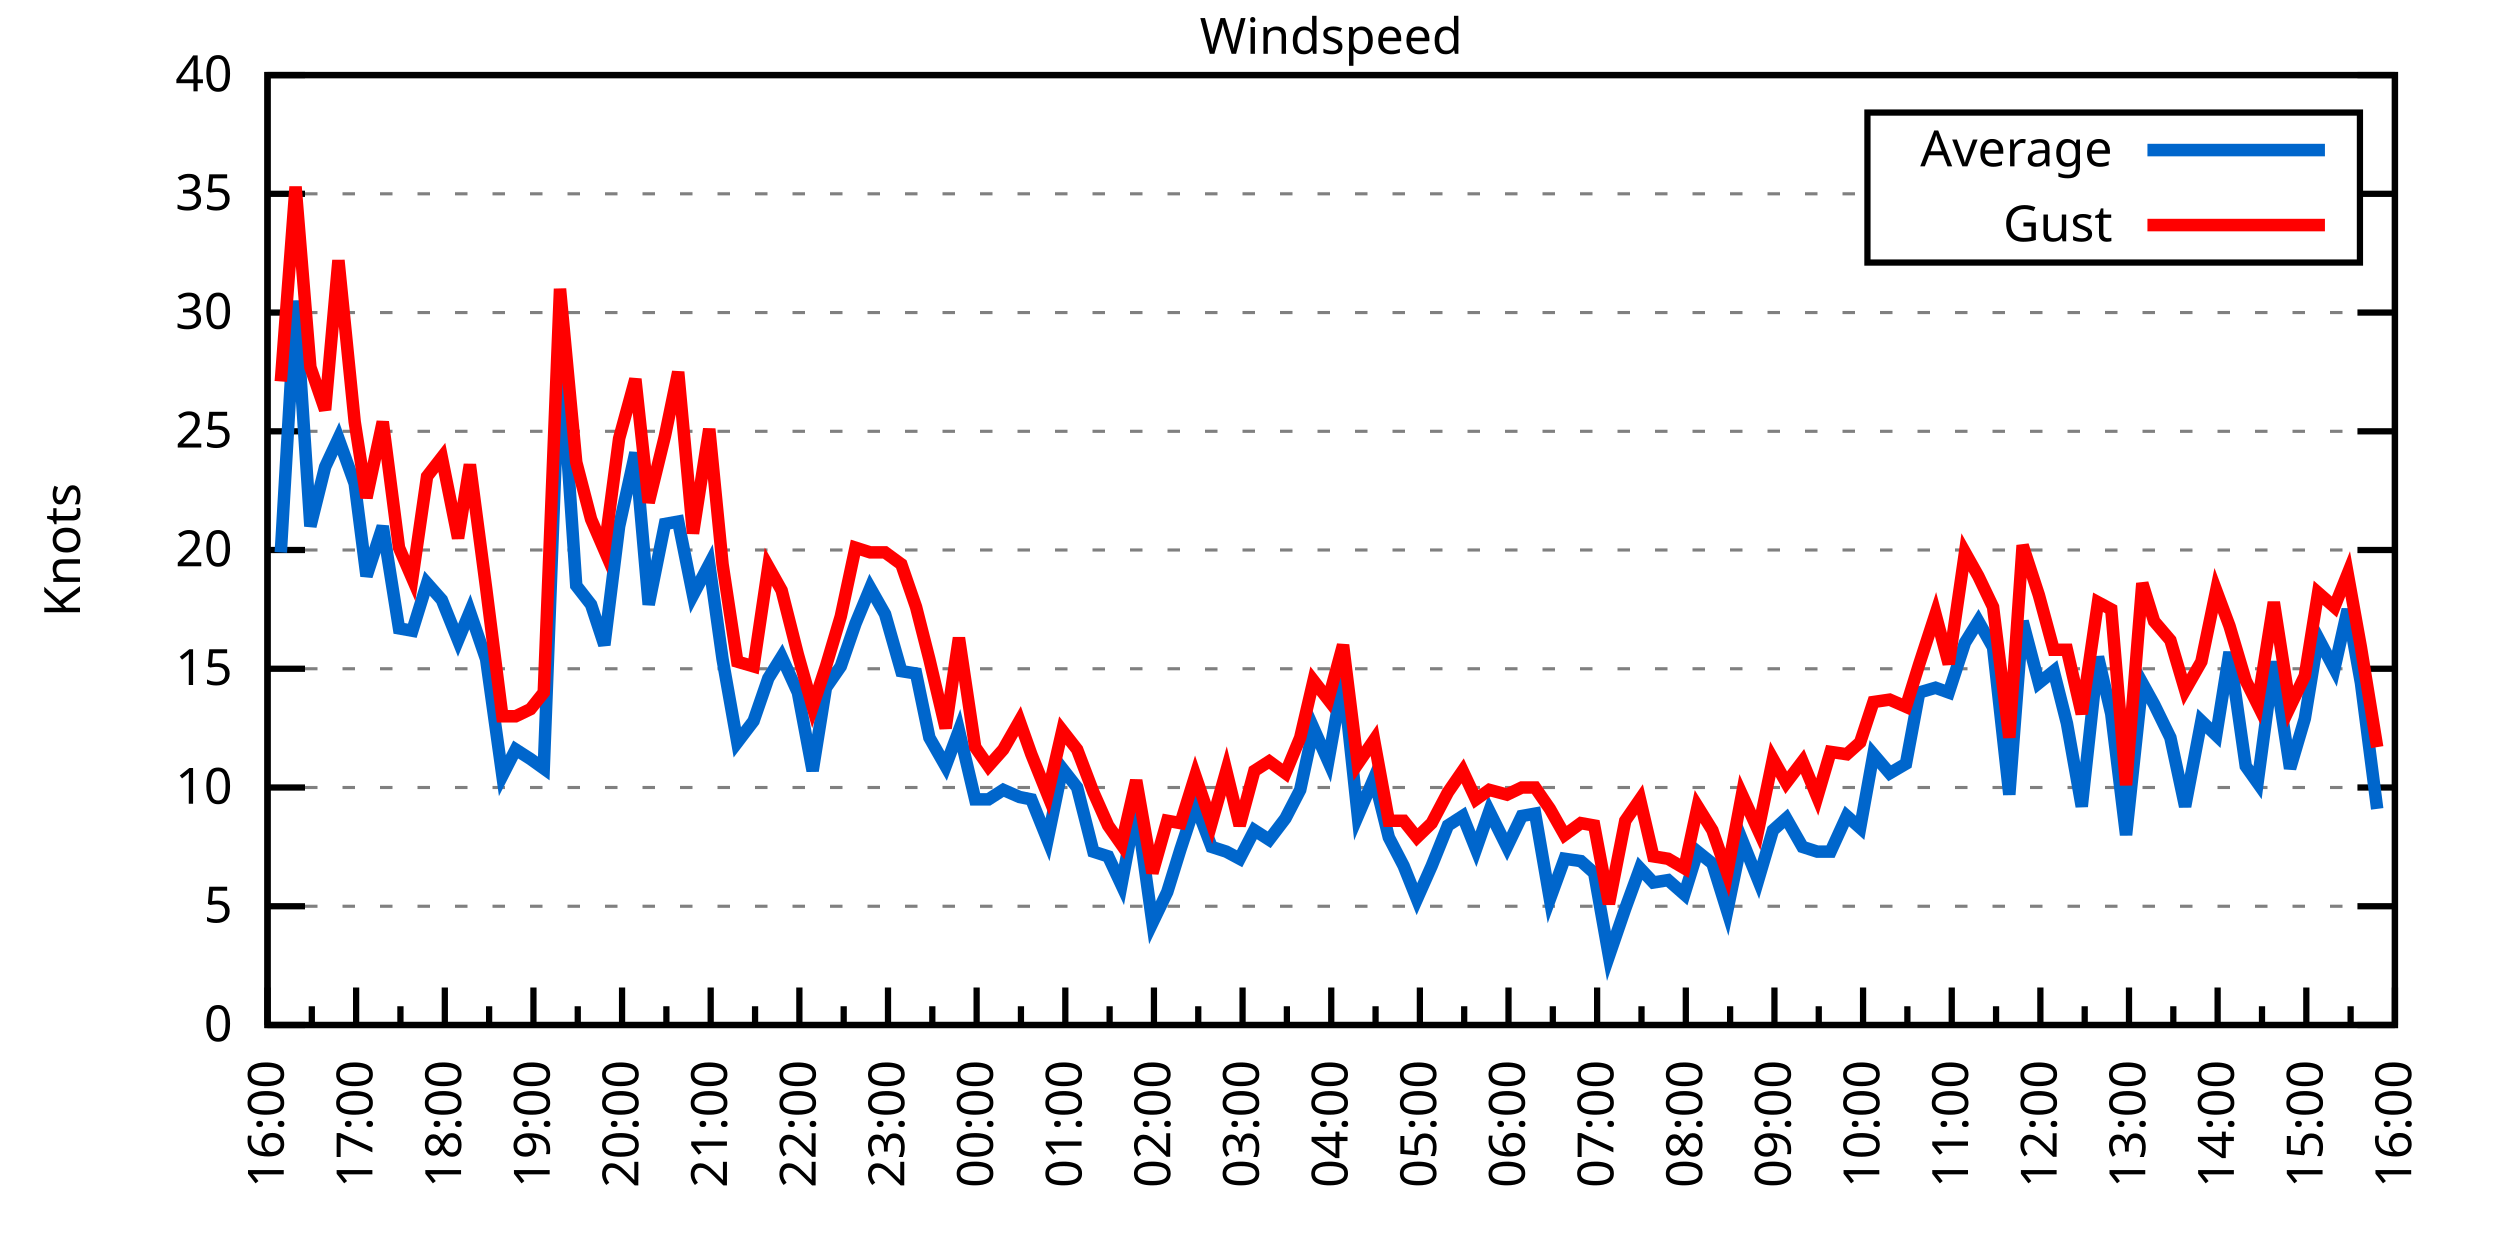
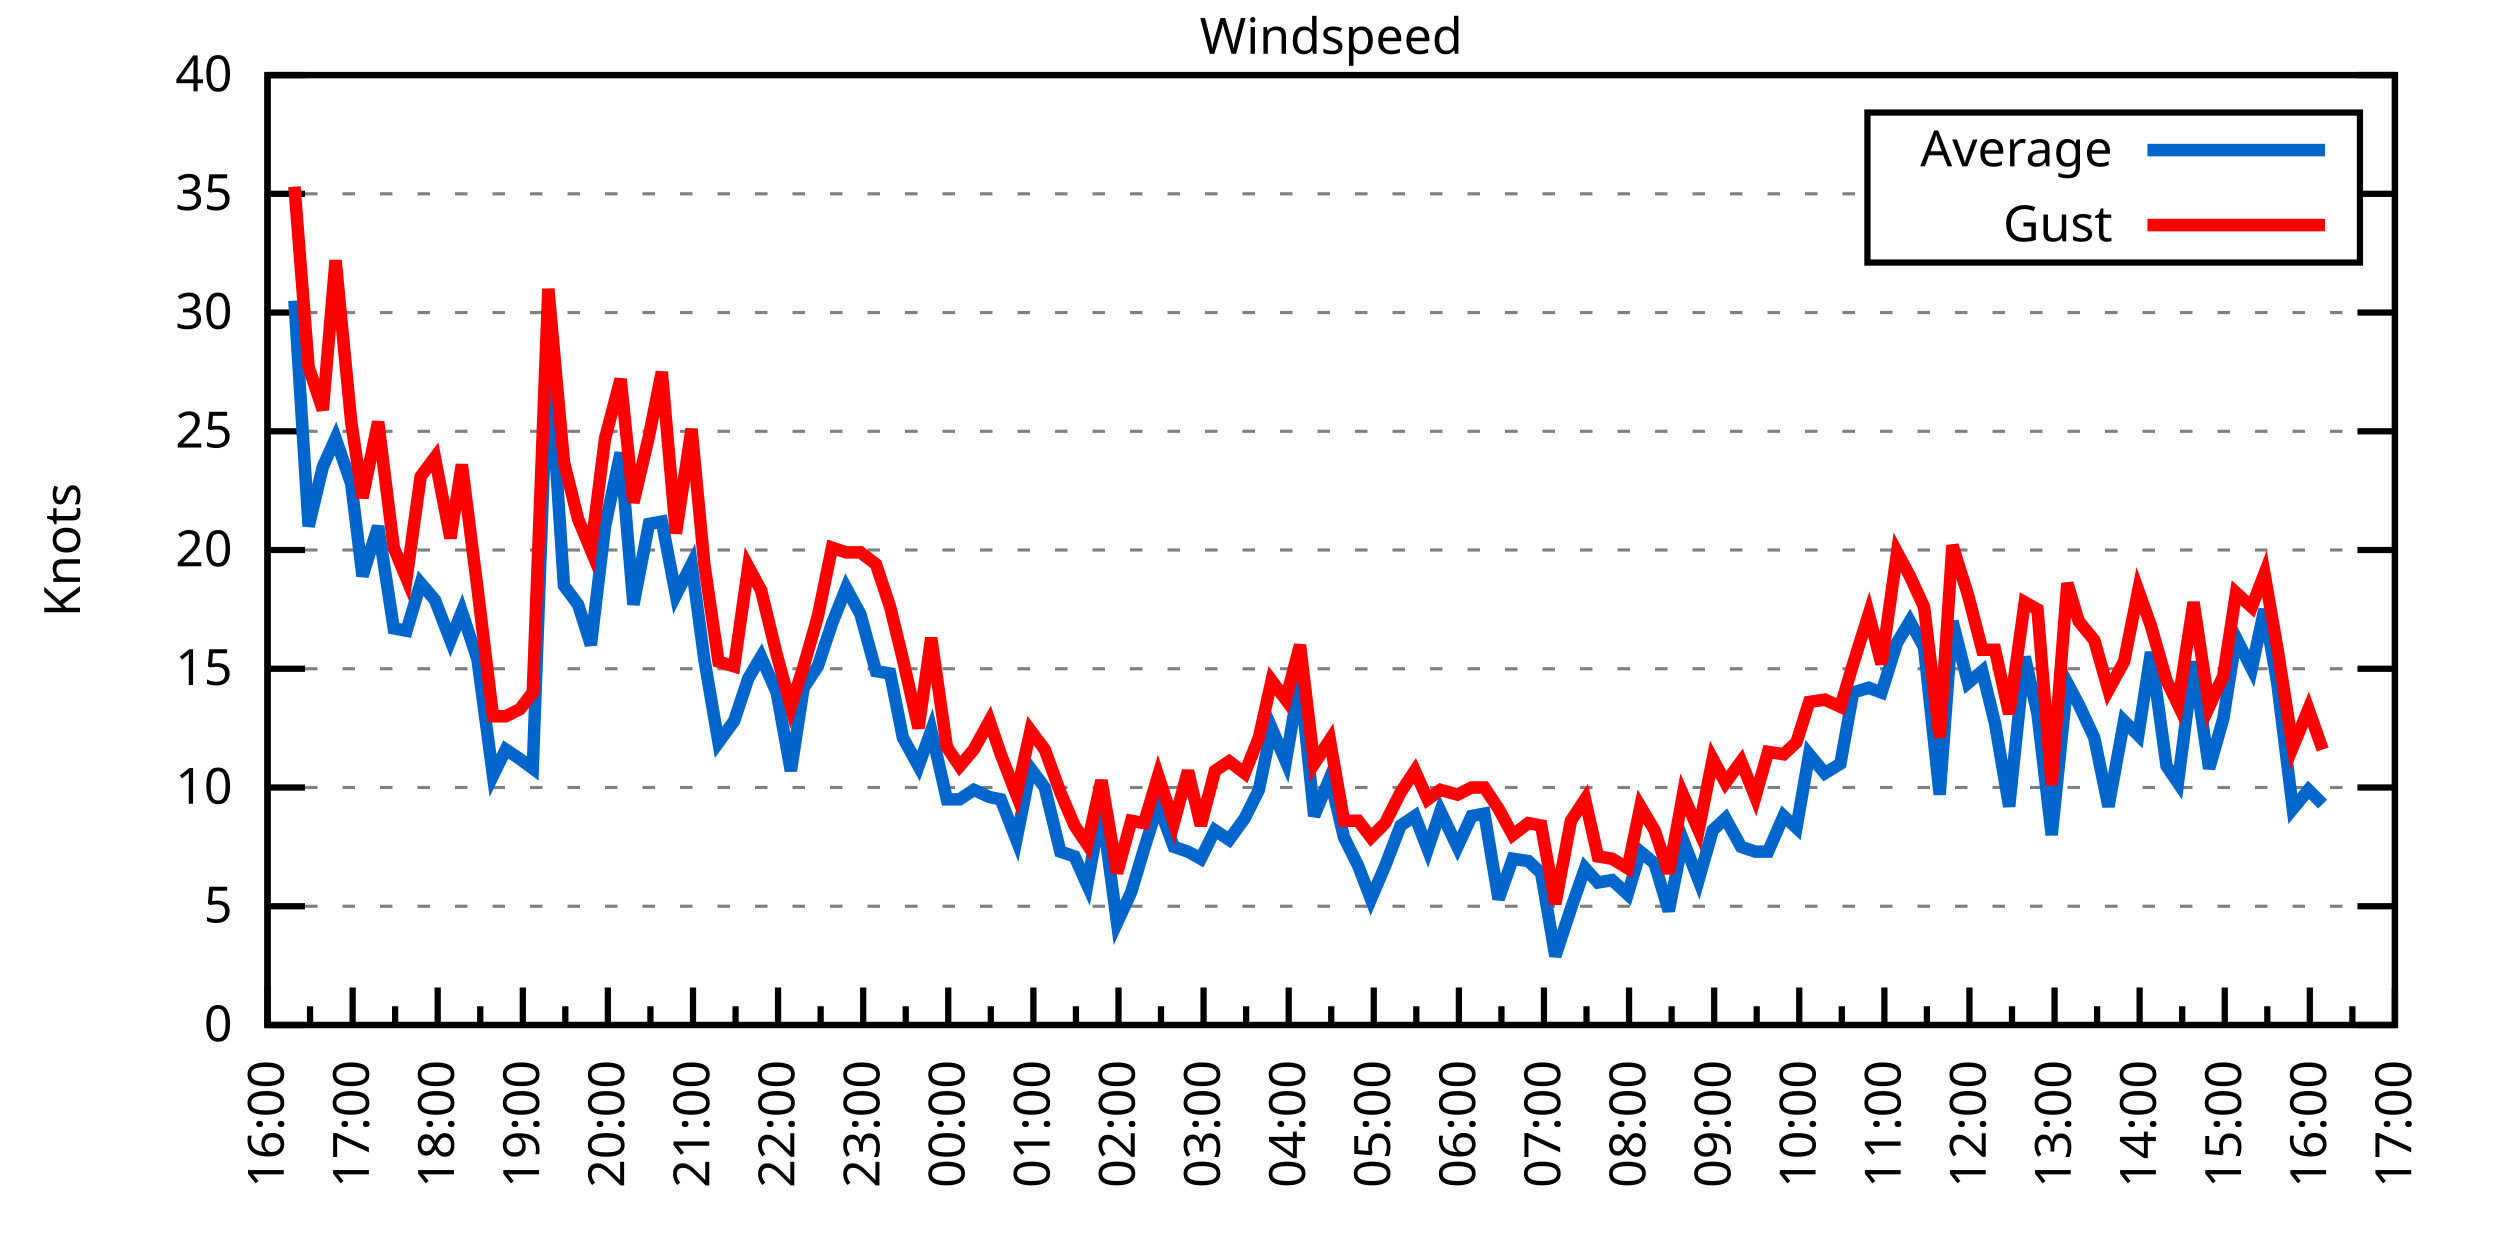
<svg xmlns="http://www.w3.org/2000/svg" xmlns:xlink="http://www.w3.org/1999/xlink" width="400" height="200" viewBox="0 0 400 200">
  <g id="gnuplot_canvas">
    <rect x="0" y="0" width="400" height="200" fill="none" />
    <defs>
      <circle id="gpDot" r="0.5" stroke-width="0.5" stroke="currentColor" />
      <path id="gpPt0" stroke-width="0.333" stroke="currentColor" d="M-1,0 h2 M0,-1 v2" />
      <path id="gpPt1" stroke-width="0.333" stroke="currentColor" d="M-1,-1 L1,1 M1,-1 L-1,1" />
      <path id="gpPt2" stroke-width="0.333" stroke="currentColor" d="M-1,0 L1,0 M0,-1 L0,1 M-1,-1 L1,1 M-1,1 L1,-1" />
      <rect id="gpPt3" stroke-width="0.333" stroke="currentColor" x="-1" y="-1" width="2" height="2" />
      <rect id="gpPt4" stroke-width="0.333" stroke="currentColor" fill="currentColor" x="-1" y="-1" width="2" height="2" />
      <circle id="gpPt5" stroke-width="0.333" stroke="currentColor" cx="0" cy="0" r="1" />
      <use xlink:href="#gpPt5" id="gpPt6" fill="currentColor" stroke="none" />
      <path id="gpPt7" stroke-width="0.333" stroke="currentColor" d="M0,-1.33 L-1.33,0.67 L1.33,0.67 z" />
      <use xlink:href="#gpPt7" id="gpPt8" fill="currentColor" stroke="none" />
      <use xlink:href="#gpPt7" id="gpPt9" stroke="currentColor" transform="rotate(180)" />
      <use xlink:href="#gpPt9" id="gpPt10" fill="currentColor" stroke="none" />
      <use xlink:href="#gpPt3" id="gpPt11" stroke="currentColor" transform="rotate(45)" />
      <use xlink:href="#gpPt11" id="gpPt12" fill="currentColor" stroke="none" />
      <path id="gpPt13" stroke-width="0.333" stroke="currentColor" d="M0,1.330 L1.265,0.411 L0.782,-1.067 L-0.782,-1.076 L-1.265,0.411 z" />
      <use xlink:href="#gpPt13" id="gpPt14" fill="currentColor" stroke="none" />
      <filter id="textbox" filterUnits="objectBoundingBox" x="0" y="0" height="1" width="1">
        <feFlood flood-color="white" flood-opacity="1" result="bgnd" />
        <feComposite in="SourceGraphic" in2="bgnd" operator="atop" />
      </filter>
      <filter id="greybox" filterUnits="objectBoundingBox" x="0" y="0" height="1" width="1">
        <feFlood flood-color="lightgrey" flood-opacity="1" result="grey" />
        <feComposite in="SourceGraphic" in2="grey" operator="atop" />
      </filter>
    </defs>
    <g fill="none" color="white" stroke="currentColor" stroke-width="1.00" stroke-linecap="butt" stroke-linejoin="miter">
</g>
    <g fill="none" color="black" stroke="currentColor" stroke-width="1.00" stroke-linecap="butt" stroke-linejoin="miter">
      <g stroke="none" shape-rendering="crispEdges">
        <polygon fill="rgb(255, 255, 255)" points="42.80,164.00 383.18,164.00 383.18,12.02 42.80,12.02 " />
      </g>
    </g>
    <g fill="none" color="black" stroke="currentColor" stroke-width="1.00" stroke-linecap="butt" stroke-linejoin="miter">
</g>
    <g fill="none" color="black" stroke="black" stroke-width="0.50" stroke-linecap="butt" stroke-linejoin="miter">
</g>
    <g fill="none" color="gray" stroke="currentColor" stroke-width="0.50" stroke-linecap="butt" stroke-linejoin="miter">
      <path stroke="gray" stroke-dasharray="2,4" class="gridline" d="M42.80,164.00 L383.19,164.00  " />
    </g>
    <g fill="none" color="gray" stroke="gray" stroke-width="1.00" stroke-linecap="butt" stroke-linejoin="miter">
</g>
    <g fill="none" color="black" stroke="currentColor" stroke-width="1.00" stroke-linecap="butt" stroke-linejoin="miter">
      <path stroke="black" d="M42.80,164.00 L48.80,164.00 M383.19,164.00 L377.19,164.00  " />
      <g transform="translate(37.20,166.60)" stroke="none" fill="black" font-family="Sans" font-size="8.00" text-anchor="end">
        <text>
          <tspan font-family="Sans"> 0</tspan>
        </text>
      </g>
    </g>
    <g fill="none" color="black" stroke="currentColor" stroke-width="1.00" stroke-linecap="butt" stroke-linejoin="miter">
</g>
    <g fill="none" color="black" stroke="black" stroke-width="0.50" stroke-linecap="butt" stroke-linejoin="miter">
</g>
    <g fill="none" color="gray" stroke="currentColor" stroke-width="0.50" stroke-linecap="butt" stroke-linejoin="miter">
      <path stroke="gray" stroke-dasharray="2,4" class="gridline" d="M42.80,145.00 L383.19,145.00  " />
    </g>
    <g fill="none" color="gray" stroke="gray" stroke-width="1.00" stroke-linecap="butt" stroke-linejoin="miter">
</g>
    <g fill="none" color="black" stroke="currentColor" stroke-width="1.00" stroke-linecap="butt" stroke-linejoin="miter">
      <path stroke="black" d="M42.80,145.00 L48.80,145.00 M383.19,145.00 L377.19,145.00  " />
      <g transform="translate(37.20,147.60)" stroke="none" fill="black" font-family="Sans" font-size="8.00" text-anchor="end">
        <text>
          <tspan font-family="Sans"> 5</tspan>
        </text>
      </g>
    </g>
    <g fill="none" color="black" stroke="currentColor" stroke-width="1.00" stroke-linecap="butt" stroke-linejoin="miter">
</g>
    <g fill="none" color="black" stroke="black" stroke-width="0.50" stroke-linecap="butt" stroke-linejoin="miter">
</g>
    <g fill="none" color="gray" stroke="currentColor" stroke-width="0.50" stroke-linecap="butt" stroke-linejoin="miter">
      <path stroke="gray" stroke-dasharray="2,4" class="gridline" d="M42.80,126.00 L383.19,126.00  " />
    </g>
    <g fill="none" color="gray" stroke="gray" stroke-width="1.00" stroke-linecap="butt" stroke-linejoin="miter">
</g>
    <g fill="none" color="black" stroke="currentColor" stroke-width="1.00" stroke-linecap="butt" stroke-linejoin="miter">
      <path stroke="black" d="M42.80,126.00 L48.80,126.00 M383.19,126.00 L377.19,126.00  " />
      <g transform="translate(37.20,128.60)" stroke="none" fill="black" font-family="Sans" font-size="8.00" text-anchor="end">
        <text>
          <tspan font-family="Sans"> 10</tspan>
        </text>
      </g>
    </g>
    <g fill="none" color="black" stroke="currentColor" stroke-width="1.00" stroke-linecap="butt" stroke-linejoin="miter">
</g>
    <g fill="none" color="black" stroke="black" stroke-width="0.50" stroke-linecap="butt" stroke-linejoin="miter">
</g>
    <g fill="none" color="gray" stroke="currentColor" stroke-width="0.50" stroke-linecap="butt" stroke-linejoin="miter">
      <path stroke="gray" stroke-dasharray="2,4" class="gridline" d="M42.80,107.00 L383.19,107.00  " />
    </g>
    <g fill="none" color="gray" stroke="gray" stroke-width="1.00" stroke-linecap="butt" stroke-linejoin="miter">
</g>
    <g fill="none" color="black" stroke="currentColor" stroke-width="1.00" stroke-linecap="butt" stroke-linejoin="miter">
      <path stroke="black" d="M42.80,107.00 L48.80,107.00 M383.19,107.00 L377.19,107.00  " />
      <g transform="translate(37.20,109.60)" stroke="none" fill="black" font-family="Sans" font-size="8.00" text-anchor="end">
        <text>
          <tspan font-family="Sans"> 15</tspan>
        </text>
      </g>
    </g>
    <g fill="none" color="black" stroke="currentColor" stroke-width="1.00" stroke-linecap="butt" stroke-linejoin="miter">
</g>
    <g fill="none" color="black" stroke="black" stroke-width="0.50" stroke-linecap="butt" stroke-linejoin="miter">
</g>
    <g fill="none" color="gray" stroke="currentColor" stroke-width="0.50" stroke-linecap="butt" stroke-linejoin="miter">
      <path stroke="gray" stroke-dasharray="2,4" class="gridline" d="M42.80,88.00 L383.19,88.00  " />
    </g>
    <g fill="none" color="gray" stroke="gray" stroke-width="1.00" stroke-linecap="butt" stroke-linejoin="miter">
</g>
    <g fill="none" color="black" stroke="currentColor" stroke-width="1.00" stroke-linecap="butt" stroke-linejoin="miter">
      <path stroke="black" d="M42.80,88.00 L48.80,88.00 M383.19,88.00 L377.19,88.00  " />
      <g transform="translate(37.20,90.60)" stroke="none" fill="black" font-family="Sans" font-size="8.00" text-anchor="end">
        <text>
          <tspan font-family="Sans"> 20</tspan>
        </text>
      </g>
    </g>
    <g fill="none" color="black" stroke="currentColor" stroke-width="1.00" stroke-linecap="butt" stroke-linejoin="miter">
</g>
    <g fill="none" color="black" stroke="black" stroke-width="0.50" stroke-linecap="butt" stroke-linejoin="miter">
</g>
    <g fill="none" color="gray" stroke="currentColor" stroke-width="0.50" stroke-linecap="butt" stroke-linejoin="miter">
      <path stroke="gray" stroke-dasharray="2,4" class="gridline" d="M42.80,69.01 L383.19,69.01  " />
    </g>
    <g fill="none" color="gray" stroke="gray" stroke-width="1.00" stroke-linecap="butt" stroke-linejoin="miter">
</g>
    <g fill="none" color="black" stroke="currentColor" stroke-width="1.00" stroke-linecap="butt" stroke-linejoin="miter">
      <path stroke="black" d="M42.80,69.01 L48.80,69.01 M383.19,69.01 L377.19,69.01  " />
      <g transform="translate(37.20,71.61)" stroke="none" fill="black" font-family="Sans" font-size="8.00" text-anchor="end">
        <text>
          <tspan font-family="Sans"> 25</tspan>
        </text>
      </g>
    </g>
    <g fill="none" color="black" stroke="currentColor" stroke-width="1.00" stroke-linecap="butt" stroke-linejoin="miter">
</g>
    <g fill="none" color="black" stroke="black" stroke-width="0.50" stroke-linecap="butt" stroke-linejoin="miter">
</g>
    <g fill="none" color="gray" stroke="currentColor" stroke-width="0.50" stroke-linecap="butt" stroke-linejoin="miter">
      <path stroke="gray" stroke-dasharray="2,4" class="gridline" d="M42.80,50.01 L383.19,50.01  " />
    </g>
    <g fill="none" color="gray" stroke="gray" stroke-width="1.00" stroke-linecap="butt" stroke-linejoin="miter">
</g>
    <g fill="none" color="black" stroke="currentColor" stroke-width="1.00" stroke-linecap="butt" stroke-linejoin="miter">
      <path stroke="black" d="M42.80,50.01 L48.80,50.01 M383.19,50.01 L377.19,50.01  " />
      <g transform="translate(37.20,52.61)" stroke="none" fill="black" font-family="Sans" font-size="8.00" text-anchor="end">
        <text>
          <tspan font-family="Sans"> 30</tspan>
        </text>
      </g>
    </g>
    <g fill="none" color="black" stroke="currentColor" stroke-width="1.00" stroke-linecap="butt" stroke-linejoin="miter">
</g>
    <g fill="none" color="black" stroke="black" stroke-width="0.50" stroke-linecap="butt" stroke-linejoin="miter">
</g>
    <g fill="none" color="gray" stroke="currentColor" stroke-width="0.50" stroke-linecap="butt" stroke-linejoin="miter">
      <path stroke="gray" stroke-dasharray="2,4" class="gridline" d="M42.80,31.01 L298.79,31.01 M377.59,31.01 L383.19,31.01  " />
    </g>
    <g fill="none" color="gray" stroke="gray" stroke-width="1.00" stroke-linecap="butt" stroke-linejoin="miter">
</g>
    <g fill="none" color="black" stroke="currentColor" stroke-width="1.00" stroke-linecap="butt" stroke-linejoin="miter">
      <path stroke="black" d="M42.80,31.01 L48.80,31.01 M383.19,31.01 L377.19,31.01  " />
      <g transform="translate(37.20,33.61)" stroke="none" fill="black" font-family="Sans" font-size="8.00" text-anchor="end">
        <text>
          <tspan font-family="Sans"> 35</tspan>
        </text>
      </g>
    </g>
    <g fill="none" color="black" stroke="currentColor" stroke-width="1.00" stroke-linecap="butt" stroke-linejoin="miter">
</g>
    <g fill="none" color="black" stroke="black" stroke-width="0.50" stroke-linecap="butt" stroke-linejoin="miter">
</g>
    <g fill="none" color="gray" stroke="currentColor" stroke-width="0.50" stroke-linecap="butt" stroke-linejoin="miter">
      <path stroke="gray" stroke-dasharray="2,4" class="gridline" d="M42.80,12.01 L383.19,12.01  " />
    </g>
    <g fill="none" color="gray" stroke="gray" stroke-width="1.00" stroke-linecap="butt" stroke-linejoin="miter">
</g>
    <g fill="none" color="black" stroke="currentColor" stroke-width="1.00" stroke-linecap="butt" stroke-linejoin="miter">
      <path stroke="black" d="M42.80,12.01 L48.80,12.01 M383.19,12.01 L377.19,12.01  " />
      <g transform="translate(37.20,14.61)" stroke="none" fill="black" font-family="Sans" font-size="8.00" text-anchor="end">
        <text>
          <tspan font-family="Sans"> 40</tspan>
        </text>
      </g>
    </g>
    <g fill="none" color="black" stroke="currentColor" stroke-width="1.00" stroke-linecap="butt" stroke-linejoin="miter">
      <path stroke="black" d="M42.80,164.00 L42.80,158.00  " />
      <g transform="translate(45.40,169.60) rotate(270)" stroke="none" fill="black" font-family="Sans" font-size="8.00" text-anchor="end">
        <text>
          <tspan font-family="Sans">16:00</tspan>
        </text>
      </g>
    </g>
    <g fill="none" color="black" stroke="currentColor" stroke-width="1.00" stroke-linecap="butt" stroke-linejoin="miter">
-       <path stroke="black" d="M49.89,164.00 L49.89,161.00 M56.98,164.00 L56.98,158.00  " />
-       <g transform="translate(59.58,169.60) rotate(270)" stroke="none" fill="black" font-family="Sans" font-size="8.00" text-anchor="end">
+       <path stroke="black" d="M49.61,164.00 L49.61,161.00 M56.42,164.00 L56.42,158.00  " />
+       <g transform="translate(59.02,169.60) rotate(270)" stroke="none" fill="black" font-family="Sans" font-size="8.00" text-anchor="end">
        <text>
          <tspan font-family="Sans">17:00</tspan>
        </text>
      </g>
    </g>
    <g fill="none" color="black" stroke="currentColor" stroke-width="1.00" stroke-linecap="butt" stroke-linejoin="miter">
-       <path stroke="black" d="M64.07,164.00 L64.07,161.00 M71.17,164.00 L71.17,158.00  " />
-       <g transform="translate(73.77,169.60) rotate(270)" stroke="none" fill="black" font-family="Sans" font-size="8.00" text-anchor="end">
+       <path stroke="black" d="M63.22,164.00 L63.22,161.00 M70.03,164.00 L70.03,158.00  " />
+       <g transform="translate(72.63,169.60) rotate(270)" stroke="none" fill="black" font-family="Sans" font-size="8.00" text-anchor="end">
        <text>
          <tspan font-family="Sans">18:00</tspan>
        </text>
      </g>
    </g>
    <g fill="none" color="black" stroke="currentColor" stroke-width="1.00" stroke-linecap="butt" stroke-linejoin="miter">
-       <path stroke="black" d="M78.26,164.00 L78.26,161.00 M85.35,164.00 L85.35,158.00  " />
-       <g transform="translate(87.95,169.60) rotate(270)" stroke="none" fill="black" font-family="Sans" font-size="8.00" text-anchor="end">
+       <path stroke="black" d="M76.84,164.00 L76.84,161.00 M83.65,164.00 L83.65,158.00  " />
+       <g transform="translate(86.25,169.60) rotate(270)" stroke="none" fill="black" font-family="Sans" font-size="8.00" text-anchor="end">
        <text>
          <tspan font-family="Sans">19:00</tspan>
        </text>
      </g>
    </g>
    <g fill="none" color="black" stroke="currentColor" stroke-width="1.00" stroke-linecap="butt" stroke-linejoin="miter">
-       <path stroke="black" d="M92.44,164.00 L92.44,161.00 M99.53,164.00 L99.53,158.00  " />
-       <g transform="translate(102.13,169.60) rotate(270)" stroke="none" fill="black" font-family="Sans" font-size="8.00" text-anchor="end">
+       <path stroke="black" d="M90.45,164.00 L90.45,161.00 M97.26,164.00 L97.26,158.00  " />
+       <g transform="translate(99.86,169.60) rotate(270)" stroke="none" fill="black" font-family="Sans" font-size="8.00" text-anchor="end">
        <text>
          <tspan font-family="Sans">20:00</tspan>
        </text>
      </g>
    </g>
    <g fill="none" color="black" stroke="currentColor" stroke-width="1.00" stroke-linecap="butt" stroke-linejoin="miter">
-       <path stroke="black" d="M106.62,164.00 L106.62,161.00 M113.71,164.00 L113.71,158.00  " />
-       <g transform="translate(116.31,169.60) rotate(270)" stroke="none" fill="black" font-family="Sans" font-size="8.00" text-anchor="end">
+       <path stroke="black" d="M104.07,164.00 L104.07,161.00 M110.88,164.00 L110.88,158.00  " />
+       <g transform="translate(113.48,169.60) rotate(270)" stroke="none" fill="black" font-family="Sans" font-size="8.00" text-anchor="end">
        <text>
          <tspan font-family="Sans">21:00</tspan>
        </text>
      </g>
    </g>
    <g fill="none" color="black" stroke="currentColor" stroke-width="1.00" stroke-linecap="butt" stroke-linejoin="miter">
-       <path stroke="black" d="M120.81,164.00 L120.81,161.00 M127.90,164.00 L127.90,158.00  " />
-       <g transform="translate(130.50,169.60) rotate(270)" stroke="none" fill="black" font-family="Sans" font-size="8.00" text-anchor="end">
+       <path stroke="black" d="M117.69,164.00 L117.69,161.00 M124.49,164.00 L124.49,158.00  " />
+       <g transform="translate(127.09,169.60) rotate(270)" stroke="none" fill="black" font-family="Sans" font-size="8.00" text-anchor="end">
        <text>
          <tspan font-family="Sans">22:00</tspan>
        </text>
      </g>
    </g>
    <g fill="none" color="black" stroke="currentColor" stroke-width="1.00" stroke-linecap="butt" stroke-linejoin="miter">
-       <path stroke="black" d="M134.99,164.00 L134.99,161.00 M142.08,164.00 L142.08,158.00  " />
-       <g transform="translate(144.68,169.60) rotate(270)" stroke="none" fill="black" font-family="Sans" font-size="8.00" text-anchor="end">
+       <path stroke="black" d="M131.30,164.00 L131.30,161.00 M138.11,164.00 L138.11,158.00  " />
+       <g transform="translate(140.71,169.60) rotate(270)" stroke="none" fill="black" font-family="Sans" font-size="8.00" text-anchor="end">
        <text>
          <tspan font-family="Sans">23:00</tspan>
        </text>
      </g>
    </g>
    <g fill="none" color="black" stroke="currentColor" stroke-width="1.00" stroke-linecap="butt" stroke-linejoin="miter">
-       <path stroke="black" d="M149.17,164.00 L149.17,161.00 M156.26,164.00 L156.26,158.00  " />
-       <g transform="translate(158.86,169.60) rotate(270)" stroke="none" fill="black" font-family="Sans" font-size="8.00" text-anchor="end">
+       <path stroke="black" d="M144.92,164.00 L144.92,161.00 M151.72,164.00 L151.72,158.00  " />
+       <g transform="translate(154.32,169.60) rotate(270)" stroke="none" fill="black" font-family="Sans" font-size="8.00" text-anchor="end">
        <text>
          <tspan font-family="Sans">00:00</tspan>
        </text>
      </g>
    </g>
    <g fill="none" color="black" stroke="currentColor" stroke-width="1.00" stroke-linecap="butt" stroke-linejoin="miter">
-       <path stroke="black" d="M163.35,164.00 L163.35,161.00 M170.45,164.00 L170.45,158.00  " />
-       <g transform="translate(173.05,169.60) rotate(270)" stroke="none" fill="black" font-family="Sans" font-size="8.00" text-anchor="end">
+       <path stroke="black" d="M158.53,164.00 L158.53,161.00 M165.34,164.00 L165.34,158.00  " />
+       <g transform="translate(167.94,169.60) rotate(270)" stroke="none" fill="black" font-family="Sans" font-size="8.00" text-anchor="end">
        <text>
          <tspan font-family="Sans">01:00</tspan>
        </text>
      </g>
    </g>
    <g fill="none" color="black" stroke="currentColor" stroke-width="1.00" stroke-linecap="butt" stroke-linejoin="miter">
-       <path stroke="black" d="M177.54,164.00 L177.54,161.00 M184.63,164.00 L184.63,158.00  " />
-       <g transform="translate(187.23,169.60) rotate(270)" stroke="none" fill="black" font-family="Sans" font-size="8.00" text-anchor="end">
+       <path stroke="black" d="M172.15,164.00 L172.15,161.00 M178.96,164.00 L178.96,158.00  " />
+       <g transform="translate(181.56,169.60) rotate(270)" stroke="none" fill="black" font-family="Sans" font-size="8.00" text-anchor="end">
        <text>
          <tspan font-family="Sans">02:00</tspan>
        </text>
      </g>
    </g>
    <g fill="none" color="black" stroke="currentColor" stroke-width="1.00" stroke-linecap="butt" stroke-linejoin="miter">
-       <path stroke="black" d="M191.72,164.00 L191.72,161.00 M198.81,164.00 L198.81,158.00  " />
-       <g transform="translate(201.41,169.60) rotate(270)" stroke="none" fill="black" font-family="Sans" font-size="8.00" text-anchor="end">
+       <path stroke="black" d="M185.76,164.00 L185.76,161.00 M192.57,164.00 L192.57,158.00  " />
+       <g transform="translate(195.17,169.60) rotate(270)" stroke="none" fill="black" font-family="Sans" font-size="8.00" text-anchor="end">
        <text>
          <tspan font-family="Sans">03:00</tspan>
        </text>
      </g>
    </g>
    <g fill="none" color="black" stroke="currentColor" stroke-width="1.00" stroke-linecap="butt" stroke-linejoin="miter">
-       <path stroke="black" d="M205.90,164.00 L205.90,161.00 M213.00,164.00 L213.00,158.00  " />
-       <g transform="translate(215.60,169.60) rotate(270)" stroke="none" fill="black" font-family="Sans" font-size="8.00" text-anchor="end">
+       <path stroke="black" d="M199.38,164.00 L199.38,161.00 M206.19,164.00 L206.19,158.00  " />
+       <g transform="translate(208.79,169.60) rotate(270)" stroke="none" fill="black" font-family="Sans" font-size="8.00" text-anchor="end">
        <text>
          <tspan font-family="Sans">04:00</tspan>
        </text>
      </g>
    </g>
    <g fill="none" color="black" stroke="currentColor" stroke-width="1.00" stroke-linecap="butt" stroke-linejoin="miter">
-       <path stroke="black" d="M220.09,164.00 L220.09,161.00 M227.18,164.00 L227.18,158.00  " />
-       <g transform="translate(229.78,169.60) rotate(270)" stroke="none" fill="black" font-family="Sans" font-size="8.00" text-anchor="end">
+       <path stroke="black" d="M213.00,164.00 L213.00,161.00 M219.80,164.00 L219.80,158.00  " />
+       <g transform="translate(222.40,169.60) rotate(270)" stroke="none" fill="black" font-family="Sans" font-size="8.00" text-anchor="end">
        <text>
          <tspan font-family="Sans">05:00</tspan>
        </text>
      </g>
    </g>
    <g fill="none" color="black" stroke="currentColor" stroke-width="1.00" stroke-linecap="butt" stroke-linejoin="miter">
-       <path stroke="black" d="M234.27,164.00 L234.27,161.00 M241.36,164.00 L241.36,158.00  " />
-       <g transform="translate(243.96,169.60) rotate(270)" stroke="none" fill="black" font-family="Sans" font-size="8.00" text-anchor="end">
+       <path stroke="black" d="M226.61,164.00 L226.61,161.00 M233.42,164.00 L233.42,158.00  " />
+       <g transform="translate(236.02,169.60) rotate(270)" stroke="none" fill="black" font-family="Sans" font-size="8.00" text-anchor="end">
        <text>
          <tspan font-family="Sans">06:00</tspan>
        </text>
      </g>
    </g>
    <g fill="none" color="black" stroke="currentColor" stroke-width="1.00" stroke-linecap="butt" stroke-linejoin="miter">
-       <path stroke="black" d="M248.45,164.00 L248.45,161.00 M255.54,164.00 L255.54,158.00  " />
-       <g transform="translate(258.14,169.60) rotate(270)" stroke="none" fill="black" font-family="Sans" font-size="8.00" text-anchor="end">
+       <path stroke="black" d="M240.23,164.00 L240.23,161.00 M247.03,164.00 L247.03,158.00  " />
+       <g transform="translate(249.63,169.60) rotate(270)" stroke="none" fill="black" font-family="Sans" font-size="8.00" text-anchor="end">
        <text>
          <tspan font-family="Sans">07:00</tspan>
        </text>
      </g>
    </g>
    <g fill="none" color="black" stroke="currentColor" stroke-width="1.00" stroke-linecap="butt" stroke-linejoin="miter">
-       <path stroke="black" d="M262.64,164.00 L262.64,161.00 M269.73,164.00 L269.73,158.00  " />
-       <g transform="translate(272.33,169.60) rotate(270)" stroke="none" fill="black" font-family="Sans" font-size="8.00" text-anchor="end">
+       <path stroke="black" d="M253.84,164.00 L253.84,161.00 M260.65,164.00 L260.65,158.00  " />
+       <g transform="translate(263.25,169.60) rotate(270)" stroke="none" fill="black" font-family="Sans" font-size="8.00" text-anchor="end">
        <text>
          <tspan font-family="Sans">08:00</tspan>
        </text>
      </g>
    </g>
    <g fill="none" color="black" stroke="currentColor" stroke-width="1.00" stroke-linecap="butt" stroke-linejoin="miter">
-       <path stroke="black" d="M276.82,164.00 L276.82,161.00 M283.91,164.00 L283.91,158.00  " />
-       <g transform="translate(286.51,169.60) rotate(270)" stroke="none" fill="black" font-family="Sans" font-size="8.00" text-anchor="end">
+       <path stroke="black" d="M267.46,164.00 L267.46,161.00 M274.27,164.00 L274.27,158.00  " />
+       <g transform="translate(276.87,169.60) rotate(270)" stroke="none" fill="black" font-family="Sans" font-size="8.00" text-anchor="end">
        <text>
          <tspan font-family="Sans">09:00</tspan>
        </text>
      </g>
    </g>
    <g fill="none" color="black" stroke="currentColor" stroke-width="1.00" stroke-linecap="butt" stroke-linejoin="miter">
-       <path stroke="black" d="M291.00,164.00 L291.00,161.00 M298.09,164.00 L298.09,158.00  " />
-       <g transform="translate(300.69,169.60) rotate(270)" stroke="none" fill="black" font-family="Sans" font-size="8.00" text-anchor="end">
+       <path stroke="black" d="M281.07,164.00 L281.07,161.00 M287.88,164.00 L287.88,158.00  " />
+       <g transform="translate(290.48,169.60) rotate(270)" stroke="none" fill="black" font-family="Sans" font-size="8.00" text-anchor="end">
        <text>
          <tspan font-family="Sans">10:00</tspan>
        </text>
      </g>
    </g>
    <g fill="none" color="black" stroke="currentColor" stroke-width="1.00" stroke-linecap="butt" stroke-linejoin="miter">
-       <path stroke="black" d="M305.18,164.00 L305.18,161.00 M312.28,164.00 L312.28,158.00  " />
-       <g transform="translate(314.88,169.60) rotate(270)" stroke="none" fill="black" font-family="Sans" font-size="8.00" text-anchor="end">
+       <path stroke="black" d="M294.69,164.00 L294.69,161.00 M301.50,164.00 L301.50,158.00  " />
+       <g transform="translate(304.10,169.60) rotate(270)" stroke="none" fill="black" font-family="Sans" font-size="8.00" text-anchor="end">
        <text>
          <tspan font-family="Sans">11:00</tspan>
        </text>
      </g>
    </g>
    <g fill="none" color="black" stroke="currentColor" stroke-width="1.00" stroke-linecap="butt" stroke-linejoin="miter">
-       <path stroke="black" d="M319.37,164.00 L319.37,161.00 M326.46,164.00 L326.46,158.00  " />
-       <g transform="translate(329.06,169.60) rotate(270)" stroke="none" fill="black" font-family="Sans" font-size="8.00" text-anchor="end">
+       <path stroke="black" d="M308.30,164.00 L308.30,161.00 M315.11,164.00 L315.11,158.00  " />
+       <g transform="translate(317.71,169.60) rotate(270)" stroke="none" fill="black" font-family="Sans" font-size="8.00" text-anchor="end">
        <text>
          <tspan font-family="Sans">12:00</tspan>
        </text>
      </g>
    </g>
    <g fill="none" color="black" stroke="currentColor" stroke-width="1.00" stroke-linecap="butt" stroke-linejoin="miter">
-       <path stroke="black" d="M333.55,164.00 L333.55,161.00 M340.64,164.00 L340.64,158.00  " />
-       <g transform="translate(343.24,169.60) rotate(270)" stroke="none" fill="black" font-family="Sans" font-size="8.00" text-anchor="end">
+       <path stroke="black" d="M321.92,164.00 L321.92,161.00 M328.73,164.00 L328.73,158.00  " />
+       <g transform="translate(331.33,169.60) rotate(270)" stroke="none" fill="black" font-family="Sans" font-size="8.00" text-anchor="end">
        <text>
          <tspan font-family="Sans">13:00</tspan>
        </text>
      </g>
    </g>
    <g fill="none" color="black" stroke="currentColor" stroke-width="1.00" stroke-linecap="butt" stroke-linejoin="miter">
-       <path stroke="black" d="M347.73,164.00 L347.73,161.00 M354.82,164.00 L354.82,158.00  " />
-       <g transform="translate(357.42,169.60) rotate(270)" stroke="none" fill="black" font-family="Sans" font-size="8.00" text-anchor="end">
+       <path stroke="black" d="M335.54,164.00 L335.54,161.00 M342.34,164.00 L342.34,158.00  " />
+       <g transform="translate(344.94,169.60) rotate(270)" stroke="none" fill="black" font-family="Sans" font-size="8.00" text-anchor="end">
        <text>
          <tspan font-family="Sans">14:00</tspan>
        </text>
      </g>
    </g>
    <g fill="none" color="black" stroke="currentColor" stroke-width="1.00" stroke-linecap="butt" stroke-linejoin="miter">
-       <path stroke="black" d="M361.92,164.00 L361.92,161.00 M369.01,164.00 L369.01,158.00  " />
-       <g transform="translate(371.61,169.60) rotate(270)" stroke="none" fill="black" font-family="Sans" font-size="8.00" text-anchor="end">
+       <path stroke="black" d="M349.15,164.00 L349.15,161.00 M355.96,164.00 L355.96,158.00  " />
+       <g transform="translate(358.56,169.60) rotate(270)" stroke="none" fill="black" font-family="Sans" font-size="8.00" text-anchor="end">
        <text>
          <tspan font-family="Sans">15:00</tspan>
        </text>
      </g>
    </g>
    <g fill="none" color="black" stroke="currentColor" stroke-width="1.00" stroke-linecap="butt" stroke-linejoin="miter">
-       <path stroke="black" d="M376.10,164.00 L376.10,161.00 M383.19,164.00 L383.19,158.00  " />
+       <path stroke="black" d="M362.77,164.00 L362.77,161.00 M369.57,164.00 L369.57,158.00  " />
+       <g transform="translate(372.17,169.60) rotate(270)" stroke="none" fill="black" font-family="Sans" font-size="8.00" text-anchor="end">
+         <text>
+           <tspan font-family="Sans">16:00</tspan>
+         </text>
+       </g>
+     </g>
+     <g fill="none" color="black" stroke="currentColor" stroke-width="1.00" stroke-linecap="butt" stroke-linejoin="miter">
+       <path stroke="black" d="M376.38,164.00 L376.38,161.00 M383.19,164.00 L383.19,158.00  " />
      <g transform="translate(385.79,169.60) rotate(270)" stroke="none" fill="black" font-family="Sans" font-size="8.00" text-anchor="end">
        <text>
-           <tspan font-family="Sans">16:00</tspan>
+           <tspan font-family="Sans">17:00</tspan>
        </text>
      </g>
    </g>
    <g fill="none" color="black" stroke="currentColor" stroke-width="1.00" stroke-linecap="butt" stroke-linejoin="miter">
</g>
    <g fill="none" color="black" stroke="currentColor" stroke-width="1.00" stroke-linecap="butt" stroke-linejoin="miter">
      <path stroke="black" d="M42.80,12.01 L42.80,164.00 L383.19,164.00 L383.19,12.01 L42.80,12.01 Z  " />
    </g>
    <g fill="none" color="black" stroke="currentColor" stroke-width="1.00" stroke-linecap="butt" stroke-linejoin="miter">
      <g transform="translate(12.80,88.01) rotate(270)" stroke="none" fill="black" font-family="Sans" font-size="8.00" text-anchor="middle">
        <text>
          <tspan font-family="Sans">Knots</tspan>
        </text>
      </g>
    </g>
    <g fill="none" color="black" stroke="currentColor" stroke-width="1.00" stroke-linecap="butt" stroke-linejoin="miter">
</g>
    <g fill="none" color="black" stroke="currentColor" stroke-width="1.00" stroke-linecap="butt" stroke-linejoin="miter">
      <path stroke="black" d="M298.79,42.01 L298.79,18.01 L377.59,18.01 L377.59,42.01 L298.79,42.01 Z  " />
    </g>
    <g id="Windspeed_plot_1">
      <g fill="none" color="white" stroke="black" stroke-width="2.00" stroke-linecap="butt" stroke-linejoin="miter">
</g>
      <g fill="none" color="black" stroke="currentColor" stroke-width="2.00" stroke-linecap="butt" stroke-linejoin="miter">
        <g transform="translate(337.99,26.61)" stroke="none" fill="black" font-family="Sans" font-size="8.00" text-anchor="end">
          <text>
            <tspan font-family="Sans">Average</tspan>
          </text>
        </g>
      </g>
      <g fill="none" color="black" stroke="currentColor" stroke-width="2.00" stroke-linecap="butt" stroke-linejoin="miter">
-         <path stroke="rgb(  0, 102, 204)" d="M343.59,24.01 L371.99,24.01 M44.93,88.38 L47.29,48.11 L49.66,84.21 L52.02,74.71 L54.15,70.15 L56.75,77.37   L58.64,92.18 L61.24,84.21 L63.84,100.54 L65.97,100.92 L68.33,93.32 L70.69,95.98 L73.29,102.44 L75.18,97.88   L77.78,105.48 L80.38,124.10 L82.51,119.92 L84.88,121.44 L87.00,122.96 L89.60,55.33 L92.20,93.70 L94.57,96.74   L96.70,103.20 L99.06,84.21 L101.66,72.43 L103.79,96.74 L106.39,83.83 L108.51,83.45 L110.88,95.22 L113.48,90.28   L115.61,105.48 L117.97,118.78 L120.57,115.36 L122.93,108.52 L125.06,105.10 L127.66,110.80 L130.02,123.34 L132.15,110.04   L134.52,106.62 L136.88,99.78 L139.24,94.08 L141.61,98.26 L144.21,107.38 L146.57,107.76 L148.70,118.02 L151.30,122.58   L153.43,116.88 L156.03,127.90 L158.15,127.90 L160.52,126.38 L163.12,127.52 L165.01,127.90 L167.61,134.36 L169.97,122.96   L172.34,126.00 L174.94,136.26 L177.30,137.02 L179.43,141.58 L181.79,129.04 L184.39,147.66 L186.76,142.72 L188.88,135.88   L191.25,128.66 L193.85,135.50 L196.21,136.26 L198.34,137.40 L200.70,132.84 L203.07,134.36 L205.67,130.94 L208.03,126.38   L210.16,116.50 L212.52,121.82 L214.89,108.52 L217.25,130.56 L219.85,124.48 L222.21,133.98 L224.58,138.54 L226.71,143.86   L229.07,138.54 L231.67,132.08 L234.03,130.56 L236.16,135.88 L238.29,129.80 L241.12,135.50 L243.49,130.56 L245.62,130.18   L247.98,143.86 L250.34,137.40 L252.94,137.78 L255.07,139.68 L257.43,152.98 L260.04,145.38 L262.40,138.92 L264.53,141.20   L266.89,140.82 L269.49,143.10 L271.62,136.26 L273.98,138.16 L276.35,145.76 L278.71,134.36 L281.31,140.82 L283.67,132.84   L285.80,130.94 L288.40,135.50 L290.76,136.26 L292.89,136.26 L295.49,130.56 L297.62,132.46 L299.75,120.68 L302.35,123.72   L304.95,122.20 L307.08,110.80 L309.68,110.04 L311.80,110.80 L314.40,102.82 L316.53,99.40 L318.89,103.58 L321.49,127.14   L323.62,99.40 L326.22,109.28 L328.59,107.38 L330.71,115.74 L333.08,129.04 L335.68,105.10 L337.80,114.22 L340.17,133.60   L342.77,109.28 L344.66,112.70 L347.26,118.02 L349.62,129.04 L352.22,115.36 L354.59,117.64 L356.72,104.34 L359.32,122.58   L361.21,125.24 L363.81,105.86 L366.41,122.96 L368.77,114.98 L370.90,102.06 L373.50,107.00 L375.63,97.50 L377.75,109.28   L380.35,129.42  " />
+         <path stroke="rgb(  0, 102, 204)" d="M343.59,24.01 L371.99,24.01 M47.11,48.11 L49.38,84.21 L51.65,74.71 L53.69,70.15 L56.19,77.37 L58.00,92.18   L60.50,84.21 L63.00,100.54 L65.04,100.92 L67.31,93.32 L69.58,95.98 L72.07,102.44 L73.89,97.88 L76.39,105.48   L78.88,124.10 L80.92,119.92 L83.19,121.44 L85.24,122.96 L87.73,55.33 L90.23,93.70 L92.50,96.74 L94.54,103.20   L96.81,84.21 L99.30,72.43 L101.35,96.74 L103.84,83.83 L105.89,83.45 L108.15,95.22 L110.65,90.28 L112.69,105.48   L114.96,118.78 L117.46,115.36 L119.73,108.52 L121.77,105.10 L124.27,110.80 L126.54,123.34 L128.58,110.04 L130.85,106.62   L133.12,99.78 L135.39,94.08 L137.66,98.26 L140.15,107.38 L142.42,107.76 L144.46,118.02 L146.96,122.58 L149.00,116.88   L151.50,127.90 L153.54,127.90 L155.81,126.38 L158.31,127.52 L160.12,127.90 L162.62,134.36 L164.89,122.96 L167.16,126.00   L169.65,136.26 L171.92,137.02 L173.96,141.58 L176.23,129.04 L178.73,147.66 L181.00,142.72 L183.04,135.88 L185.31,128.66   L187.81,135.50 L190.08,136.26 L192.12,137.40 L194.39,132.84 L196.66,134.36 L199.15,130.94 L201.42,126.38 L203.46,116.50   L205.73,121.82 L208.00,108.52 L210.27,130.56 L212.77,124.48 L215.04,133.98 L217.31,138.54 L219.35,143.86 L221.62,138.54   L224.11,132.08 L226.38,130.56 L228.43,135.88 L230.47,129.80 L233.19,135.50 L235.46,130.56 L237.50,130.18 L239.77,143.86   L242.04,137.40 L244.54,137.78 L246.58,139.68 L248.85,152.98 L251.35,145.38 L253.61,138.92 L255.66,141.20 L257.93,140.82   L260.42,143.10 L262.47,136.26 L264.73,138.16 L267.00,145.76 L269.27,134.36 L271.77,140.82 L274.04,132.84 L276.08,130.94   L278.58,135.50 L280.85,136.26 L282.89,136.26 L285.38,130.56 L287.43,132.46 L289.47,120.68 L291.97,123.72 L294.46,122.20   L296.50,110.80 L299.00,110.04 L301.04,110.80 L303.54,102.82 L305.58,99.40 L307.85,103.58 L310.35,127.14 L312.39,99.40   L314.89,109.28 L317.15,107.38 L319.20,115.74 L321.47,129.04 L323.96,105.10 L326.00,114.22 L328.27,133.60 L330.77,109.28   L332.59,112.70 L335.08,118.02 L337.35,129.04 L339.85,115.36 L342.12,117.64 L344.16,104.34 L346.65,122.58 L348.47,125.24   L350.97,105.86 L353.46,122.96 L355.73,114.98 L357.77,102.06 L360.27,107.00 L362.31,97.50 L364.36,109.28 L366.85,129.42   L369.35,126.38 L371.62,128.66  " />
      </g>
    </g>
    <g id="Windspeed_plot_2">
      <g fill="none" color="black" stroke="currentColor" stroke-width="2.00" stroke-linecap="butt" stroke-linejoin="miter">
        <g transform="translate(337.99,38.61)" stroke="none" fill="black" font-family="Sans" font-size="8.00" text-anchor="end">
          <text>
            <tspan font-family="Sans">Gust</tspan>
          </text>
        </g>
      </g>
      <g fill="none" color="black" stroke="currentColor" stroke-width="2.00" stroke-linecap="butt" stroke-linejoin="miter">
-         <path stroke="rgb(255,   0,   0)" d="M343.59,36.01 L371.99,36.01 M44.93,61.03 L47.29,29.87 L49.66,58.75 L52.02,65.59 L54.15,41.65 L56.75,67.49   L58.64,79.65 L61.24,67.49 L63.84,87.63 L65.97,92.56 L68.33,76.23 L70.69,73.19 L73.29,86.11 L75.18,74.33   L77.78,94.08 L80.38,114.60 L82.51,114.60 L84.88,113.46 L87.00,110.80 L89.60,46.21 L92.20,73.95 L94.57,83.07   L96.70,88.00 L99.06,70.15 L101.66,60.65 L103.79,80.41 L106.39,69.77 L108.51,59.51 L110.88,85.35 L113.48,68.63   L115.61,90.28 L117.97,105.86 L120.57,106.62 L122.93,90.66 L125.06,94.46 L127.66,104.72 L130.02,113.08 L132.15,106.62   L134.52,98.64 L136.88,87.63 L139.24,88.38 L141.61,88.38 L144.21,90.28 L146.57,97.12 L148.70,105.48 L151.30,116.50   L153.43,102.06 L156.03,119.54 L158.15,122.58 L160.52,119.92 L163.12,115.36 L165.01,120.68 L167.61,127.14 L169.97,116.88   L172.34,119.92 L174.94,126.76 L177.30,132.08 L179.43,135.12 L181.79,124.86 L184.39,139.68 L186.76,131.32 L188.88,131.70   L191.25,124.10 L193.85,131.70 L196.21,123.34 L198.34,132.08 L200.70,123.34 L203.07,121.82 L205.67,123.72 L208.03,118.02   L210.16,108.90 L212.52,111.94 L214.89,103.20 L217.25,122.20 L219.85,118.40 L222.21,131.32 L224.58,131.32 L226.71,133.98   L229.07,131.70 L231.67,126.76 L234.03,123.34 L236.16,127.90 L238.29,126.38 L241.12,127.14 L243.49,126.00 L245.62,126.00   L247.98,129.42 L250.34,133.60 L252.94,131.70 L255.07,132.08 L257.43,144.62 L260.04,131.32 L262.40,127.90 L264.53,137.02   L266.89,137.40 L269.49,138.92 L271.62,129.04 L273.98,132.84 L276.35,139.68 L278.71,127.14 L281.31,132.84 L283.67,121.44   L285.80,125.24 L288.40,121.82 L290.76,127.52 L292.89,120.30 L295.49,120.68 L297.62,118.78 L299.75,112.32 L302.35,111.94   L304.95,113.08 L307.08,106.24 L309.68,98.26 L311.80,106.24 L314.40,88.38 L316.53,92.18 L318.89,97.12 L321.49,118.02   L323.62,87.25 L326.22,95.22 L328.59,103.96 L330.71,103.96 L333.08,114.22 L335.68,96.36 L337.80,97.50 L340.17,125.62   L342.77,93.32 L344.66,99.40 L347.26,102.44 L349.62,110.42 L352.22,105.86 L354.59,94.46 L356.72,100.16 L359.32,108.90   L361.21,112.70 L363.81,96.36 L366.41,113.08 L368.77,108.14 L370.90,94.84 L373.50,97.12 L375.63,91.80 L377.75,103.58   L380.35,119.54  " />
+         <path stroke="rgb(255,   0,   0)" d="M343.59,36.01 L371.99,36.01 M47.11,29.87 L49.38,58.75 L51.65,65.59 L53.69,41.65 L56.19,67.49 L58.00,79.65   L60.50,67.49 L63.00,87.63 L65.04,92.56 L67.31,76.23 L69.58,73.19 L72.07,86.11 L73.89,74.33 L76.39,94.08   L78.88,114.60 L80.92,114.60 L83.19,113.46 L85.24,110.80 L87.73,46.21 L90.23,73.95 L92.50,83.07 L94.54,88.00   L96.81,70.15 L99.30,60.65 L101.35,80.41 L103.84,69.77 L105.89,59.51 L108.15,85.35 L110.65,68.63 L112.69,90.28   L114.96,105.86 L117.46,106.62 L119.73,90.66 L121.77,94.46 L124.27,104.72 L126.54,113.08 L128.58,106.62 L130.85,98.64   L133.12,87.63 L135.39,88.38 L137.66,88.38 L140.15,90.28 L142.42,97.12 L144.46,105.48 L146.96,116.50 L149.00,102.06   L151.50,119.54 L153.54,122.58 L155.81,119.92 L158.31,115.36 L160.12,120.68 L162.62,127.14 L164.89,116.88 L167.16,119.92   L169.65,126.76 L171.92,132.08 L173.96,135.12 L176.23,124.86 L178.73,139.68 L181.00,131.32 L183.04,131.70 L185.31,124.10   L187.81,131.70 L190.08,123.34 L192.12,132.08 L194.39,123.34 L196.66,121.82 L199.15,123.72 L201.42,118.02 L203.46,108.90   L205.73,111.94 L208.00,103.20 L210.27,122.20 L212.77,118.40 L215.04,131.32 L217.31,131.32 L219.35,133.98 L221.62,131.70   L224.11,126.76 L226.38,123.34 L228.43,127.90 L230.47,126.38 L233.19,127.14 L235.46,126.00 L237.50,126.00 L239.77,129.42   L242.04,133.60 L244.54,131.70 L246.58,132.08 L248.85,144.62 L251.35,131.32 L253.61,127.90 L255.66,137.02 L257.93,137.40   L260.42,138.92 L262.47,129.04 L264.73,132.84 L267.00,139.68 L269.27,127.14 L271.77,132.84 L274.04,121.44 L276.08,125.24   L278.58,121.82 L280.85,127.52 L282.89,120.30 L285.38,120.68 L287.43,118.78 L289.47,112.32 L291.97,111.94 L294.46,113.08   L296.50,106.24 L299.00,98.26 L301.04,106.24 L303.54,88.38 L305.58,92.18 L307.85,97.12 L310.35,118.02 L312.39,87.25   L314.89,95.22 L317.15,103.96 L319.20,103.96 L321.47,114.22 L323.96,96.36 L326.00,97.50 L328.27,125.62 L330.77,93.32   L332.59,99.40 L335.08,102.44 L337.35,110.42 L339.85,105.86 L342.12,94.46 L344.16,100.16 L346.65,108.90 L348.47,112.70   L350.97,96.36 L353.46,113.08 L355.73,108.14 L357.77,94.84 L360.27,97.12 L362.31,91.80 L364.36,103.58 L366.85,119.54   L369.35,113.46 L371.62,119.92  " />
      </g>
    </g>
    <g fill="none" color="black" stroke="currentColor" stroke-width="2.00" stroke-linecap="butt" stroke-linejoin="miter">
</g>
    <g fill="none" color="black" stroke="black" stroke-width="1.00" stroke-linecap="butt" stroke-linejoin="miter">
</g>
    <g fill="none" color="black" stroke="currentColor" stroke-width="1.00" stroke-linecap="butt" stroke-linejoin="miter">
      <path stroke="black" d="M42.80,12.01 L42.80,164.00 L383.19,164.00 L383.19,12.01 L42.80,12.01 Z  " />
    </g>
    <g fill="none" color="black" stroke="currentColor" stroke-width="1.00" stroke-linecap="butt" stroke-linejoin="miter">
      <g transform="translate(212.99,8.61)" stroke="none" fill="black" font-family="Sans" font-size="8.00" text-anchor="middle">
        <text>
          <tspan font-family="Sans">Windspeed</tspan>
        </text>
      </g>
    </g>
    <g fill="none" color="black" stroke="currentColor" stroke-width="1.00" stroke-linecap="butt" stroke-linejoin="miter">
</g>
  </g>
</svg>
